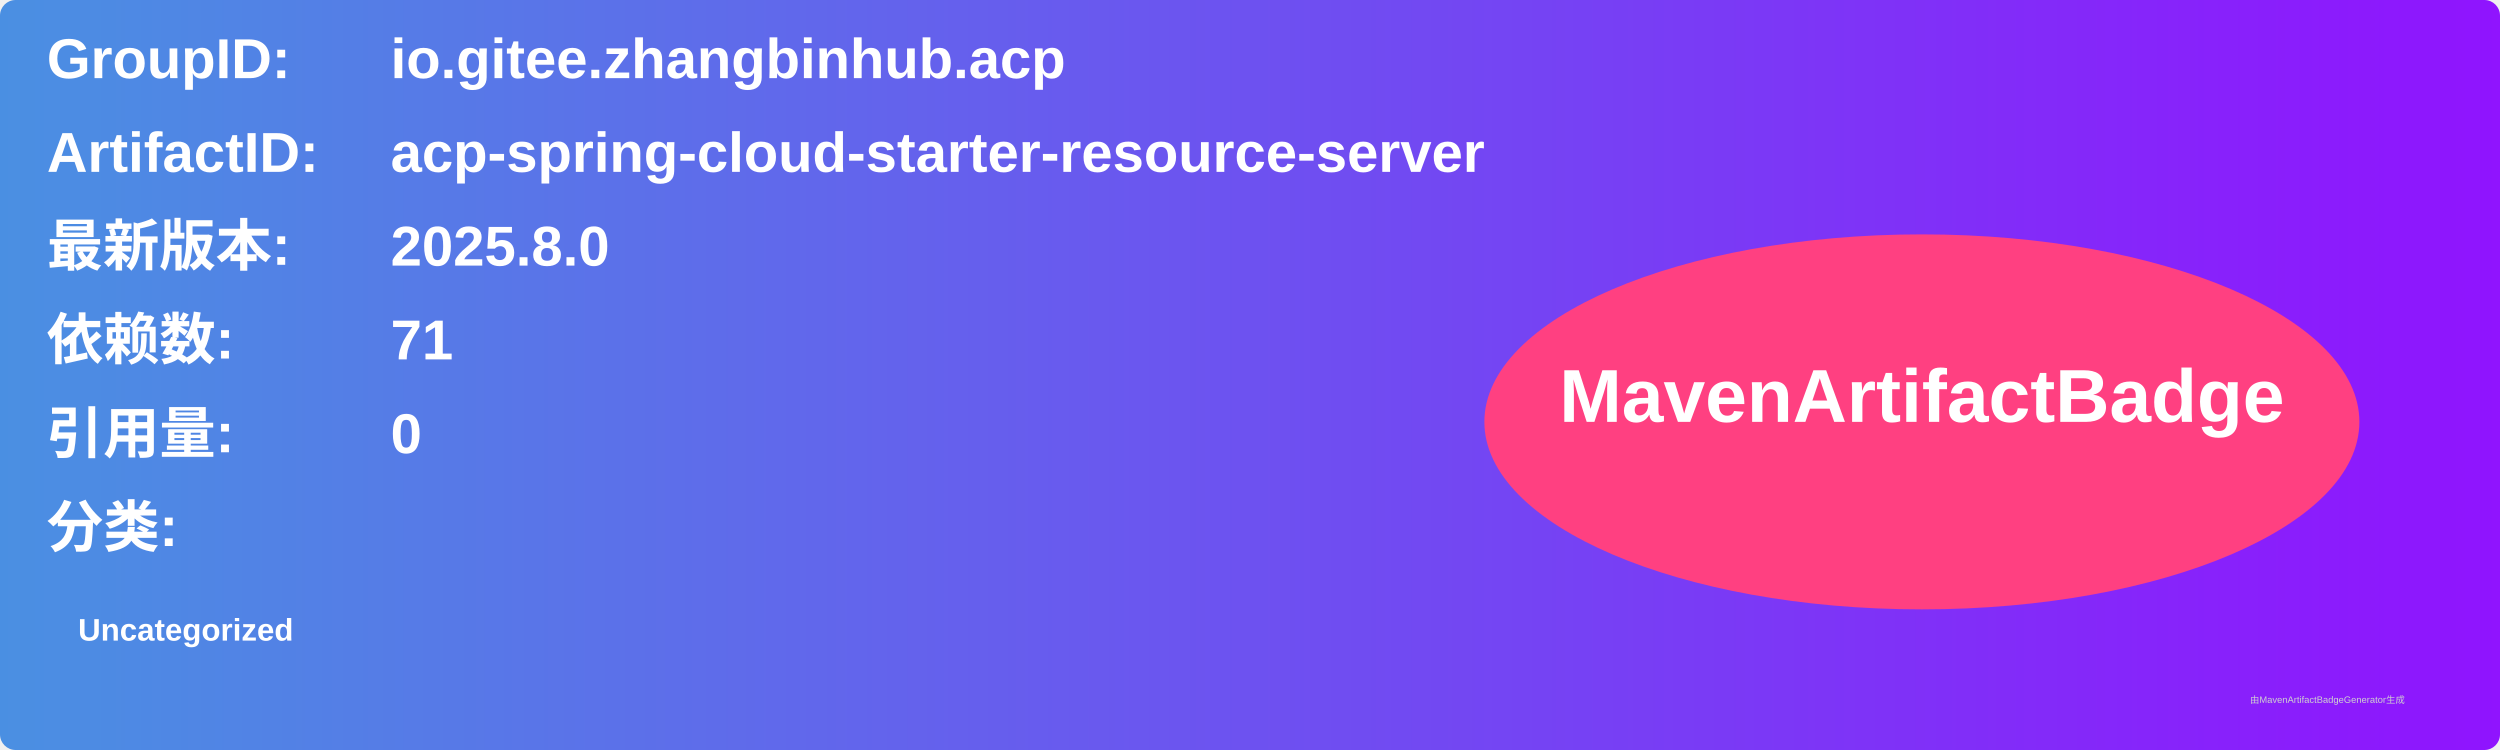
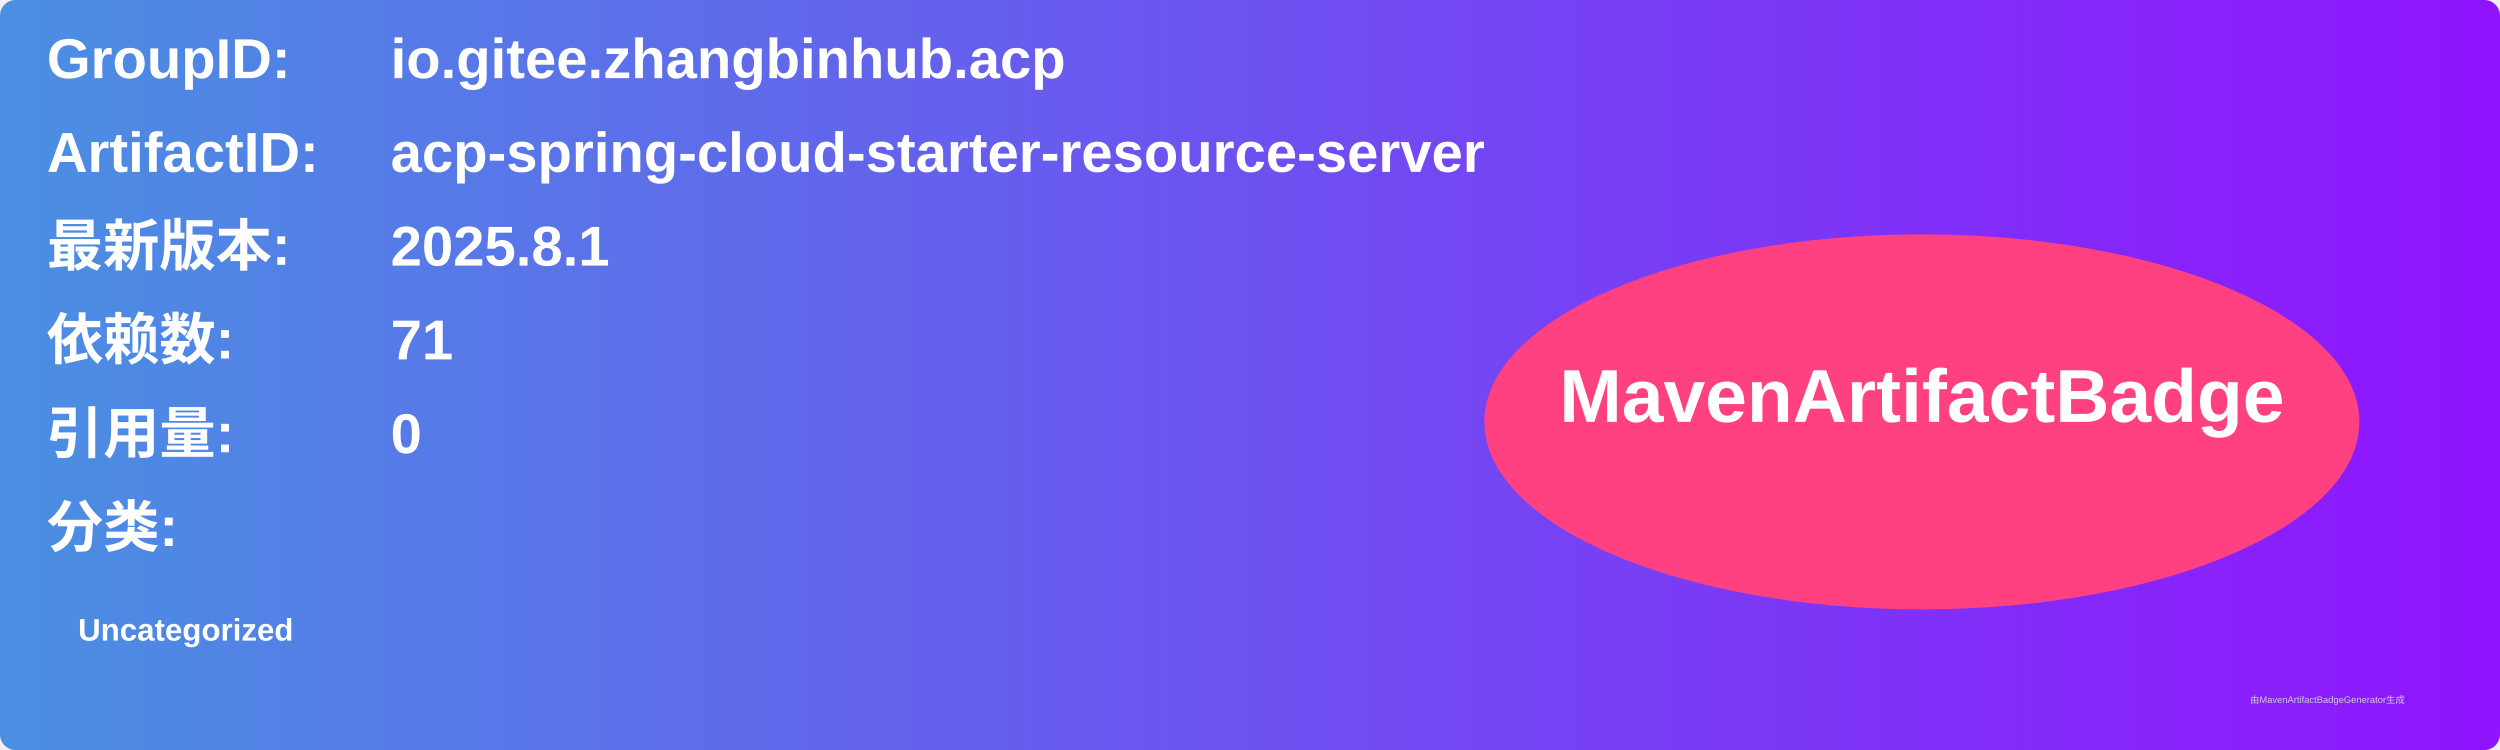
<svg xmlns="http://www.w3.org/2000/svg" width="800" height="240" viewBox="0 0 800 240">
  <linearGradient id="grad" x1="0%" y1="0%" x2="100%" y2="0%">
    <stop offset="0%" stop-color="#4a90e2" />
    <stop offset="100%" stop-color="#9013fe" />
  </linearGradient>
  <rect width="100%" height="100%" rx="5" ry="5" fill="url(#grad)" />
  <g transform="translate(15, 15)">
    <text x="0" y="10" font-family="Arial" font-size="18" fill="white" font-weight="bold" width="260">GroupID:</text>
    <text x="110" y="10" font-family="Arial" font-size="18" fill="white" font-weight="bold" width="460">io.gitee.zhangbinhub.acp</text>
    <text x="0" y="40" font-family="Arial" font-size="18" fill="white" font-weight="bold" width="260">ArtifactID:</text>
    <text x="110" y="40" font-family="Arial" font-size="18" fill="white" font-weight="bold" width="460">acp-spring-cloud-starter-resource-server</text>
    <text x="0" y="70" font-family="Arial" font-size="18" fill="white" font-weight="bold">最新版本:</text>
    <text x="110" y="70" font-family="Arial" font-size="18" fill="white" font-weight="bold">
-       <tspan font-weight="bold">2025.8.0</tspan>
+       <tspan font-weight="bold">2025.8.1</tspan>
    </text>
    <text x="0" y="100" font-family="Arial" font-size="18" fill="white" font-weight="bold">依赖数: </text>
    <text x="110" y="100" font-family="Arial" font-size="18" fill="white">
      <tspan font-weight="bold">71</tspan>
    </text>
    <text x="0" y="130" font-family="Arial" font-size="18" fill="white" font-weight="bold">引用量: </text>
    <text x="110" y="130" font-family="Arial" font-size="18" fill="white">
      <tspan font-weight="bold">0</tspan>
    </text>
    <text x="0" y="160" font-family="Arial" font-size="18" fill="white" font-weight="bold">分类:</text>
    <text x="10" y="190" font-family="Arial" font-size="10" fill="white">
      <tspan font-weight="bold">Uncategorized</tspan>
    </text>
    <ellipse cx="600" cy="120" rx="140" ry="60" fill="#ff4081" />
    <text x="600" y="120" text-anchor="middle" font-family="Arial" font-size="24" fill="white" font-weight="bold">MavenArtifactBadge</text>
  </g>
  <text x="720" y="225" font-family="Arial" font-size="3" fill="#d0d0d0">由MavenArtifactBadgeGenerator生成</text>
</svg>
